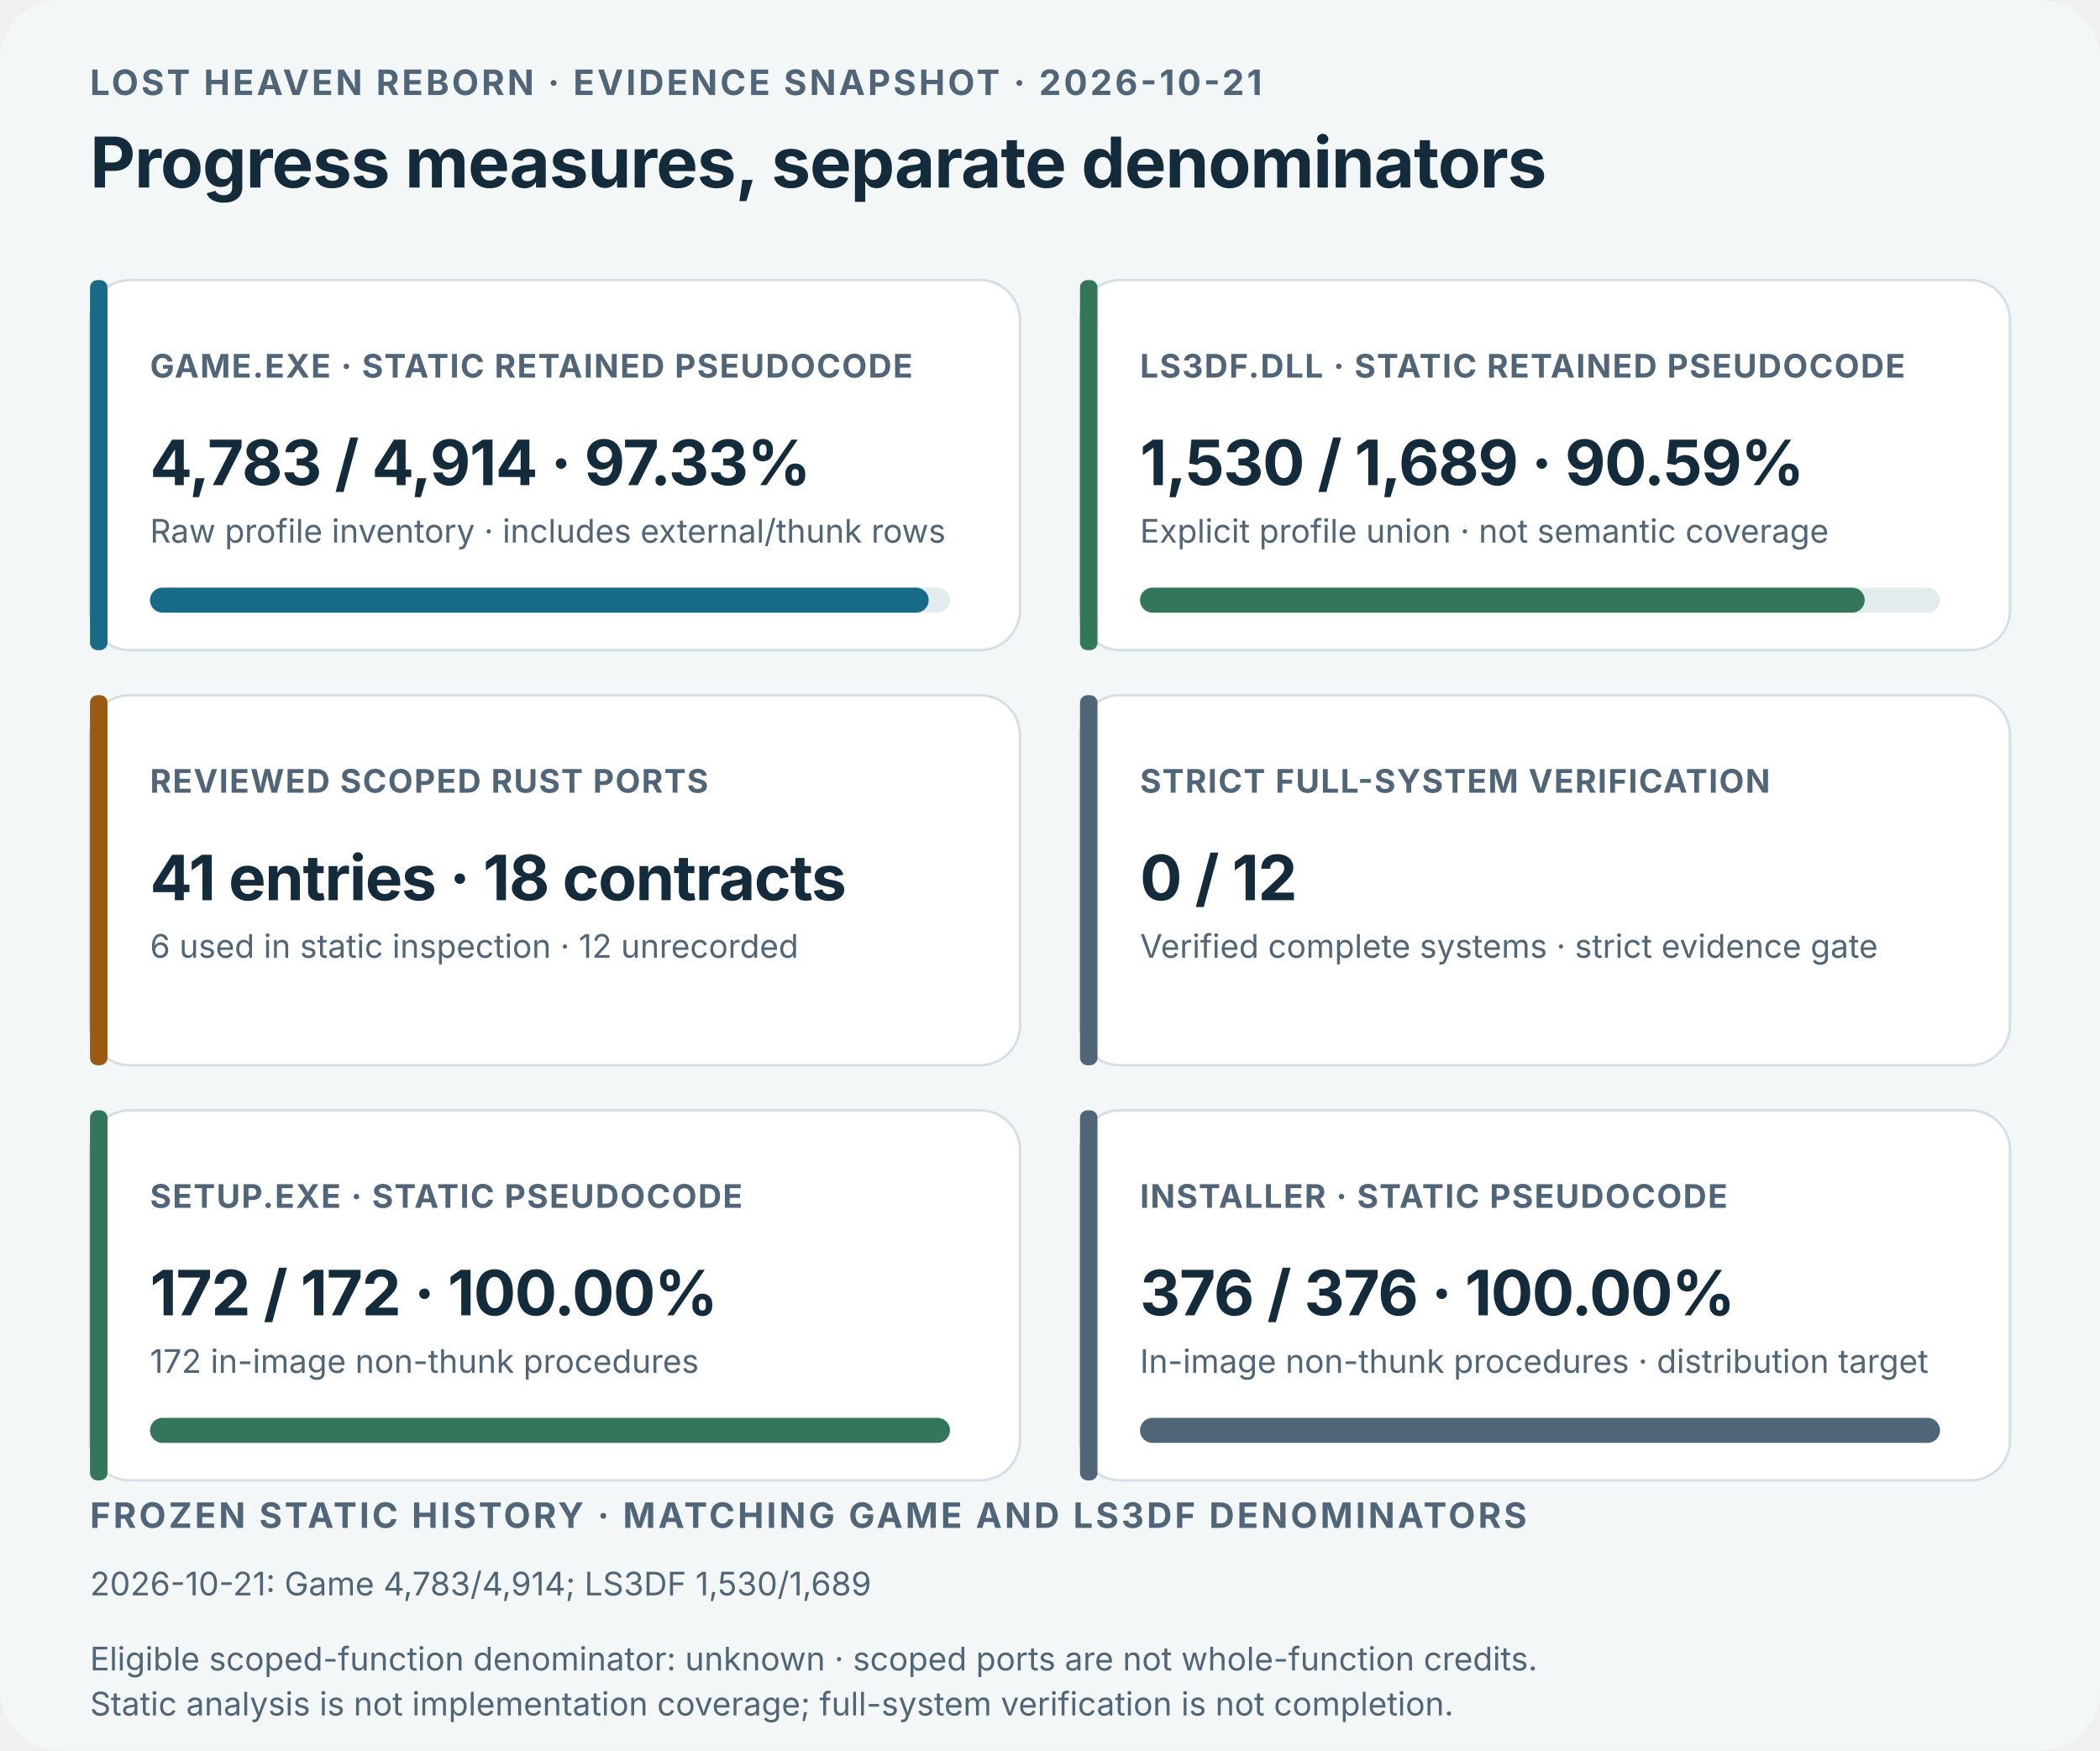
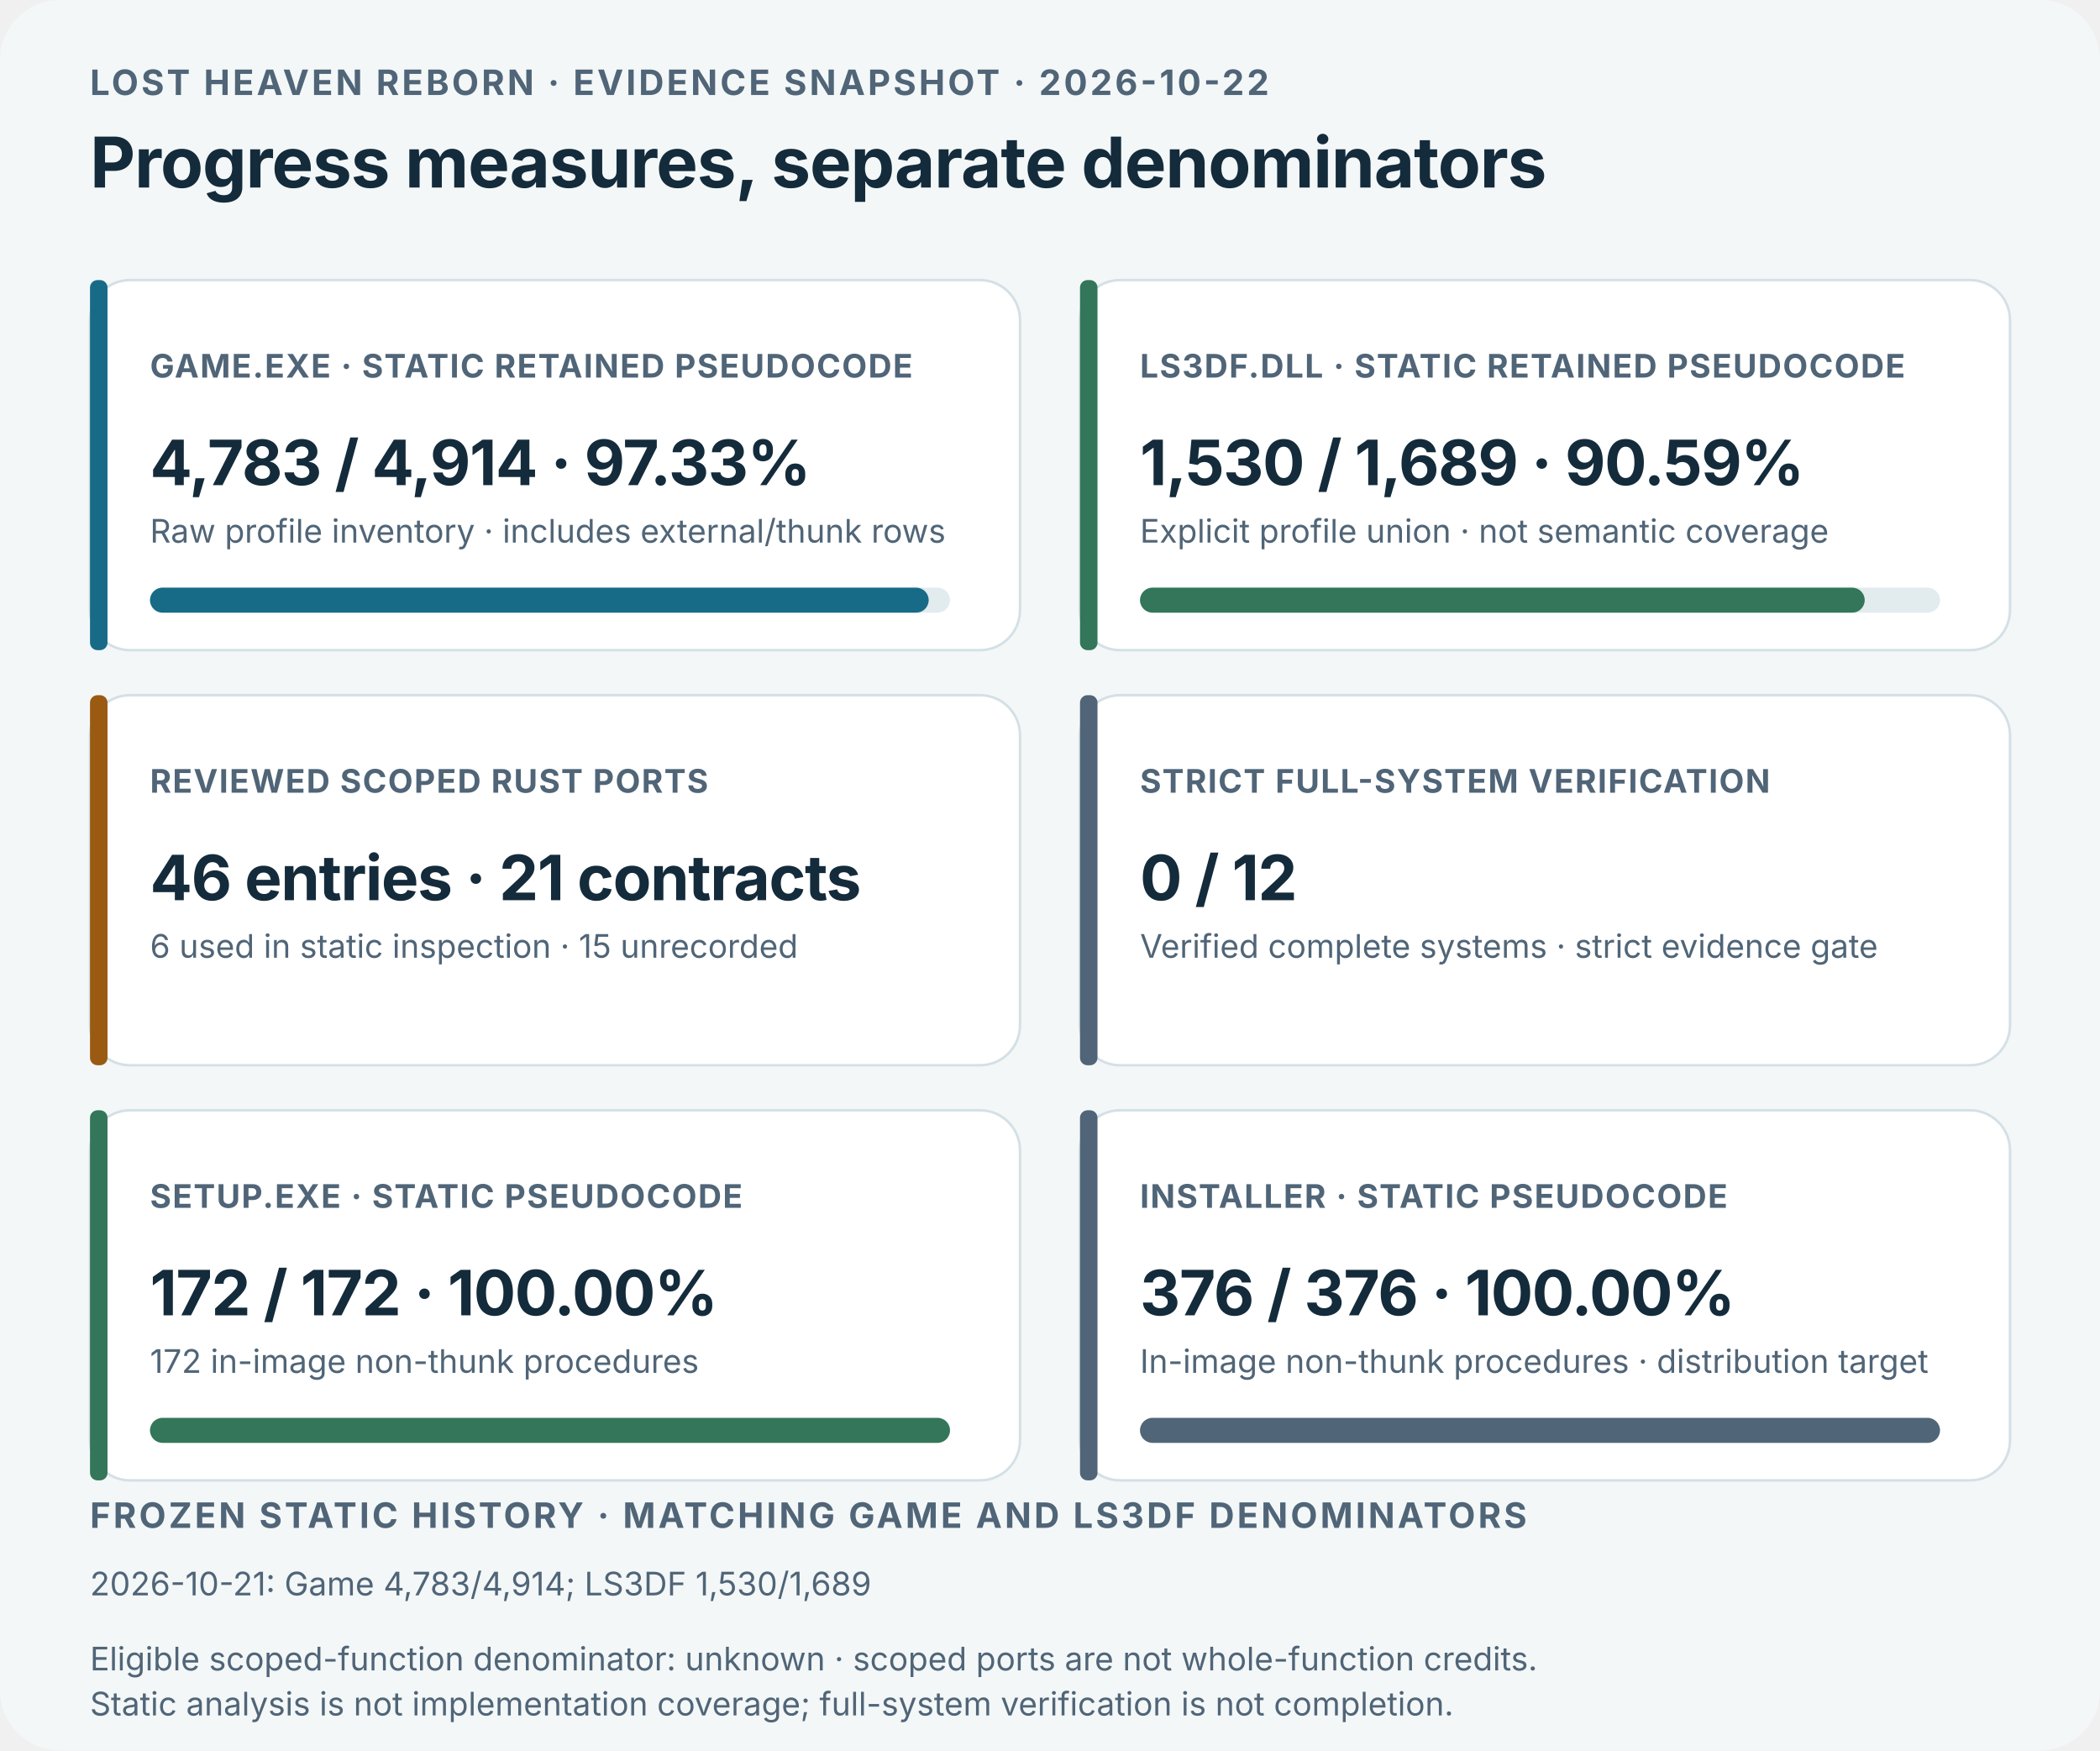
<svg xmlns="http://www.w3.org/2000/svg" viewBox="0 0 840 700" role="img" aria-labelledby="dashboard-title dashboard-desc">
  <style>text{font-family:Inter,ui-sans-serif,system-ui,-apple-system,"Segoe UI",sans-serif;fill:#142b3b}.kicker{font-size:14px;font-weight:700;letter-spacing:1.1px;fill:#506577}.title{font-size:28px;font-weight:750;letter-spacing:-.35px}.label{font-size:13px;font-weight:750;letter-spacing:.5px;fill:#506577}.value{font-size:25px;font-weight:750;letter-spacing:-.4px}.detail,.history{font-size:13px;fill:#506577}.dark-bg{display:none}@media(prefers-color-scheme:dark){.light-bg{display:none}.dark-bg{display:inline}text{fill:#edf4f6}.kicker,.label,.detail,.history{fill:#b3c5ce}.card-bg{fill:#172b39;stroke:#3b5361}.bar-track{fill:#314957}}</style>
  <rect class="light-bg" width="840" height="700" rx="24" fill="#f3f7f8" />
  <rect class="dark-bg" width="840" height="700" rx="24" fill="#0d1b25" />
-   <text x="36" y="38" class="kicker">LOST HEAVEN REBORN · EVIDENCE SNAPSHOT · 2026-10-21</text>
+   <text x="36" y="38" class="kicker">LOST HEAVEN REBORN · EVIDENCE SNAPSHOT · 2026-10-22</text>
  <text x="36" y="75" class="title">Progress measures, separate denominators</text>
  <g>
    <rect class="card-bg" x="36" y="112" width="372" height="148" rx="16" fill="#ffffff" stroke="#d4e0e5" />
    <rect x="36" y="112" width="7" height="148" rx="3" fill="#176b87" />
    <text x="60" y="151" class="label">GAME.EXE · STATIC RETAINED PSEUDOCODE</text>
    <text x="60" y="194" class="value">4,783 / 4,914 · 97.33%</text>
    <text x="60" y="217" class="detail">Raw profile inventory · includes external/thunk rows</text>
    <rect class="bar-track" x="60" y="235" width="320" height="10" rx="5" fill="#e2ebee" />
    <rect x="60" y="235" width="311.47" height="10" rx="5" fill="#176b87" />
  </g>
  <g>
    <rect class="card-bg" x="432" y="112" width="372" height="148" rx="16" fill="#ffffff" stroke="#d4e0e5" />
    <rect x="432" y="112" width="7" height="148" rx="3" fill="#33765a" />
    <text x="456" y="151" class="label">LS3DF.DLL · STATIC RETAINED PSEUDOCODE</text>
    <text x="456" y="194" class="value">1,530 / 1,689 · 90.59%</text>
    <text x="456" y="217" class="detail">Explicit profile union · not semantic coverage</text>
    <rect class="bar-track" x="456" y="235" width="320" height="10" rx="5" fill="#e2ebee" />
    <rect x="456" y="235" width="289.88" height="10" rx="5" fill="#33765a" />
  </g>
  <g>
    <rect class="card-bg" x="36" y="278" width="372" height="148" rx="16" fill="#ffffff" stroke="#d4e0e5" />
    <rect x="36" y="278" width="7" height="148" rx="3" fill="#9a5a12" />
    <text x="60" y="317" class="label">REVIEWED SCOPED RUST PORTS</text>
-     <text x="60" y="360" class="value">41 entries · 18 contracts</text>
-     <text x="60" y="383" class="detail">6 used in static inspection · 12 unrecorded</text>
+     <text x="60" y="360" class="value">46 entries · 21 contracts</text>
+     <text x="60" y="383" class="detail">6 used in static inspection · 15 unrecorded</text>
  </g>
  <g>
    <rect class="card-bg" x="432" y="278" width="372" height="148" rx="16" fill="#ffffff" stroke="#d4e0e5" />
    <rect x="432" y="278" width="7" height="148" rx="3" fill="#506577" />
    <text x="456" y="317" class="label">STRICT FULL-SYSTEM VERIFICATION</text>
    <text x="456" y="360" class="value">0 / 12</text>
    <text x="456" y="383" class="detail">Verified complete systems · strict evidence gate</text>
  </g>
  <g>
    <rect class="card-bg" x="36" y="444" width="372" height="148" rx="16" fill="#ffffff" stroke="#d4e0e5" />
    <rect x="36" y="444" width="7" height="148" rx="3" fill="#33765a" />
    <text x="60" y="483" class="label">SETUP.EXE · STATIC PSEUDOCODE</text>
    <text x="60" y="526" class="value">172 / 172 · 100.00%</text>
    <text x="60" y="549" class="detail">172 in-image non-thunk procedures</text>
    <rect class="bar-track" x="60" y="567" width="320" height="10" rx="5" fill="#e2ebee" />
    <rect x="60" y="567" width="320.00" height="10" rx="5" fill="#33765a" />
  </g>
  <g>
    <rect class="card-bg" x="432" y="444" width="372" height="148" rx="16" fill="#ffffff" stroke="#d4e0e5" />
    <rect x="432" y="444" width="7" height="148" rx="3" fill="#506577" />
    <text x="456" y="483" class="label">INSTALLER · STATIC PSEUDOCODE</text>
    <text x="456" y="526" class="value">376 / 376 · 100.00%</text>
    <text x="456" y="549" class="detail">In-image non-thunk procedures · distribution target</text>
    <rect class="bar-track" x="456" y="567" width="320" height="10" rx="5" fill="#e2ebee" />
    <rect x="456" y="567" width="320.00" height="10" rx="5" fill="#506577" />
  </g>
  <text x="36" y="611" class="kicker">FROZEN STATIC HISTORY · MATCHING GAME AND LS3DF DENOMINATORS</text>
  <text x="36" y="638" class="history">2026-10-21: Game 4,783/4,914; LS3DF 1,530/1,689</text>
  <text x="36" y="668" class="detail">Eligible scoped-function denominator: unknown · scoped ports are not whole-function credits.</text>
  <text x="36" y="686" class="detail">Static analysis is not implementation coverage; full-system verification is not completion.</text>
</svg>
